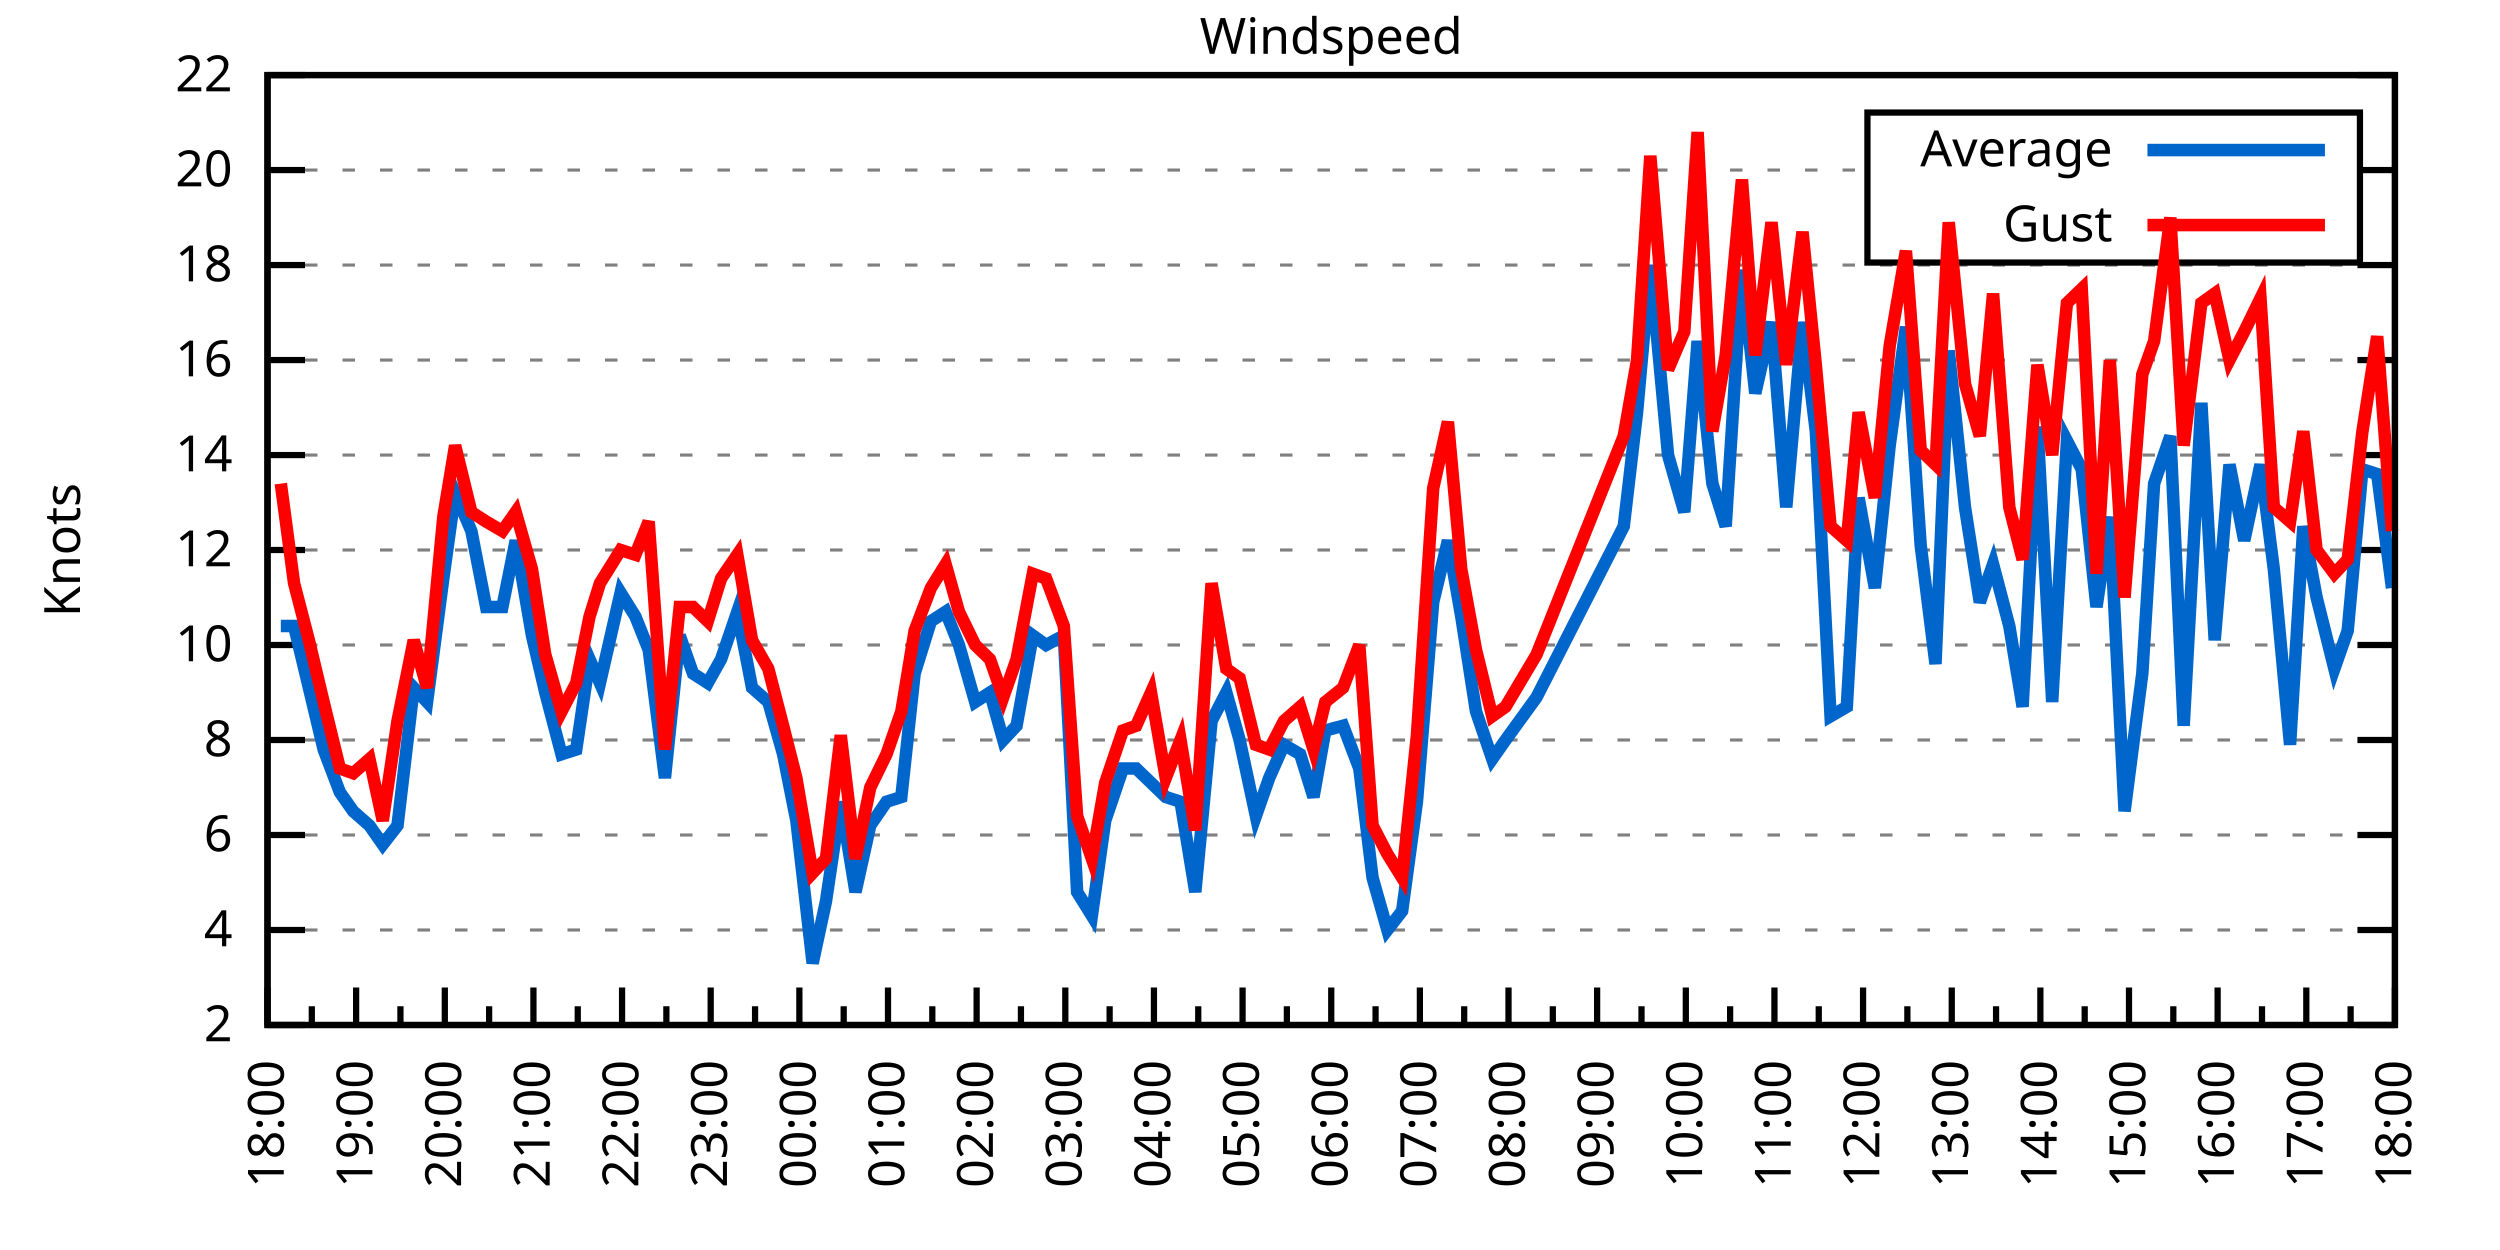
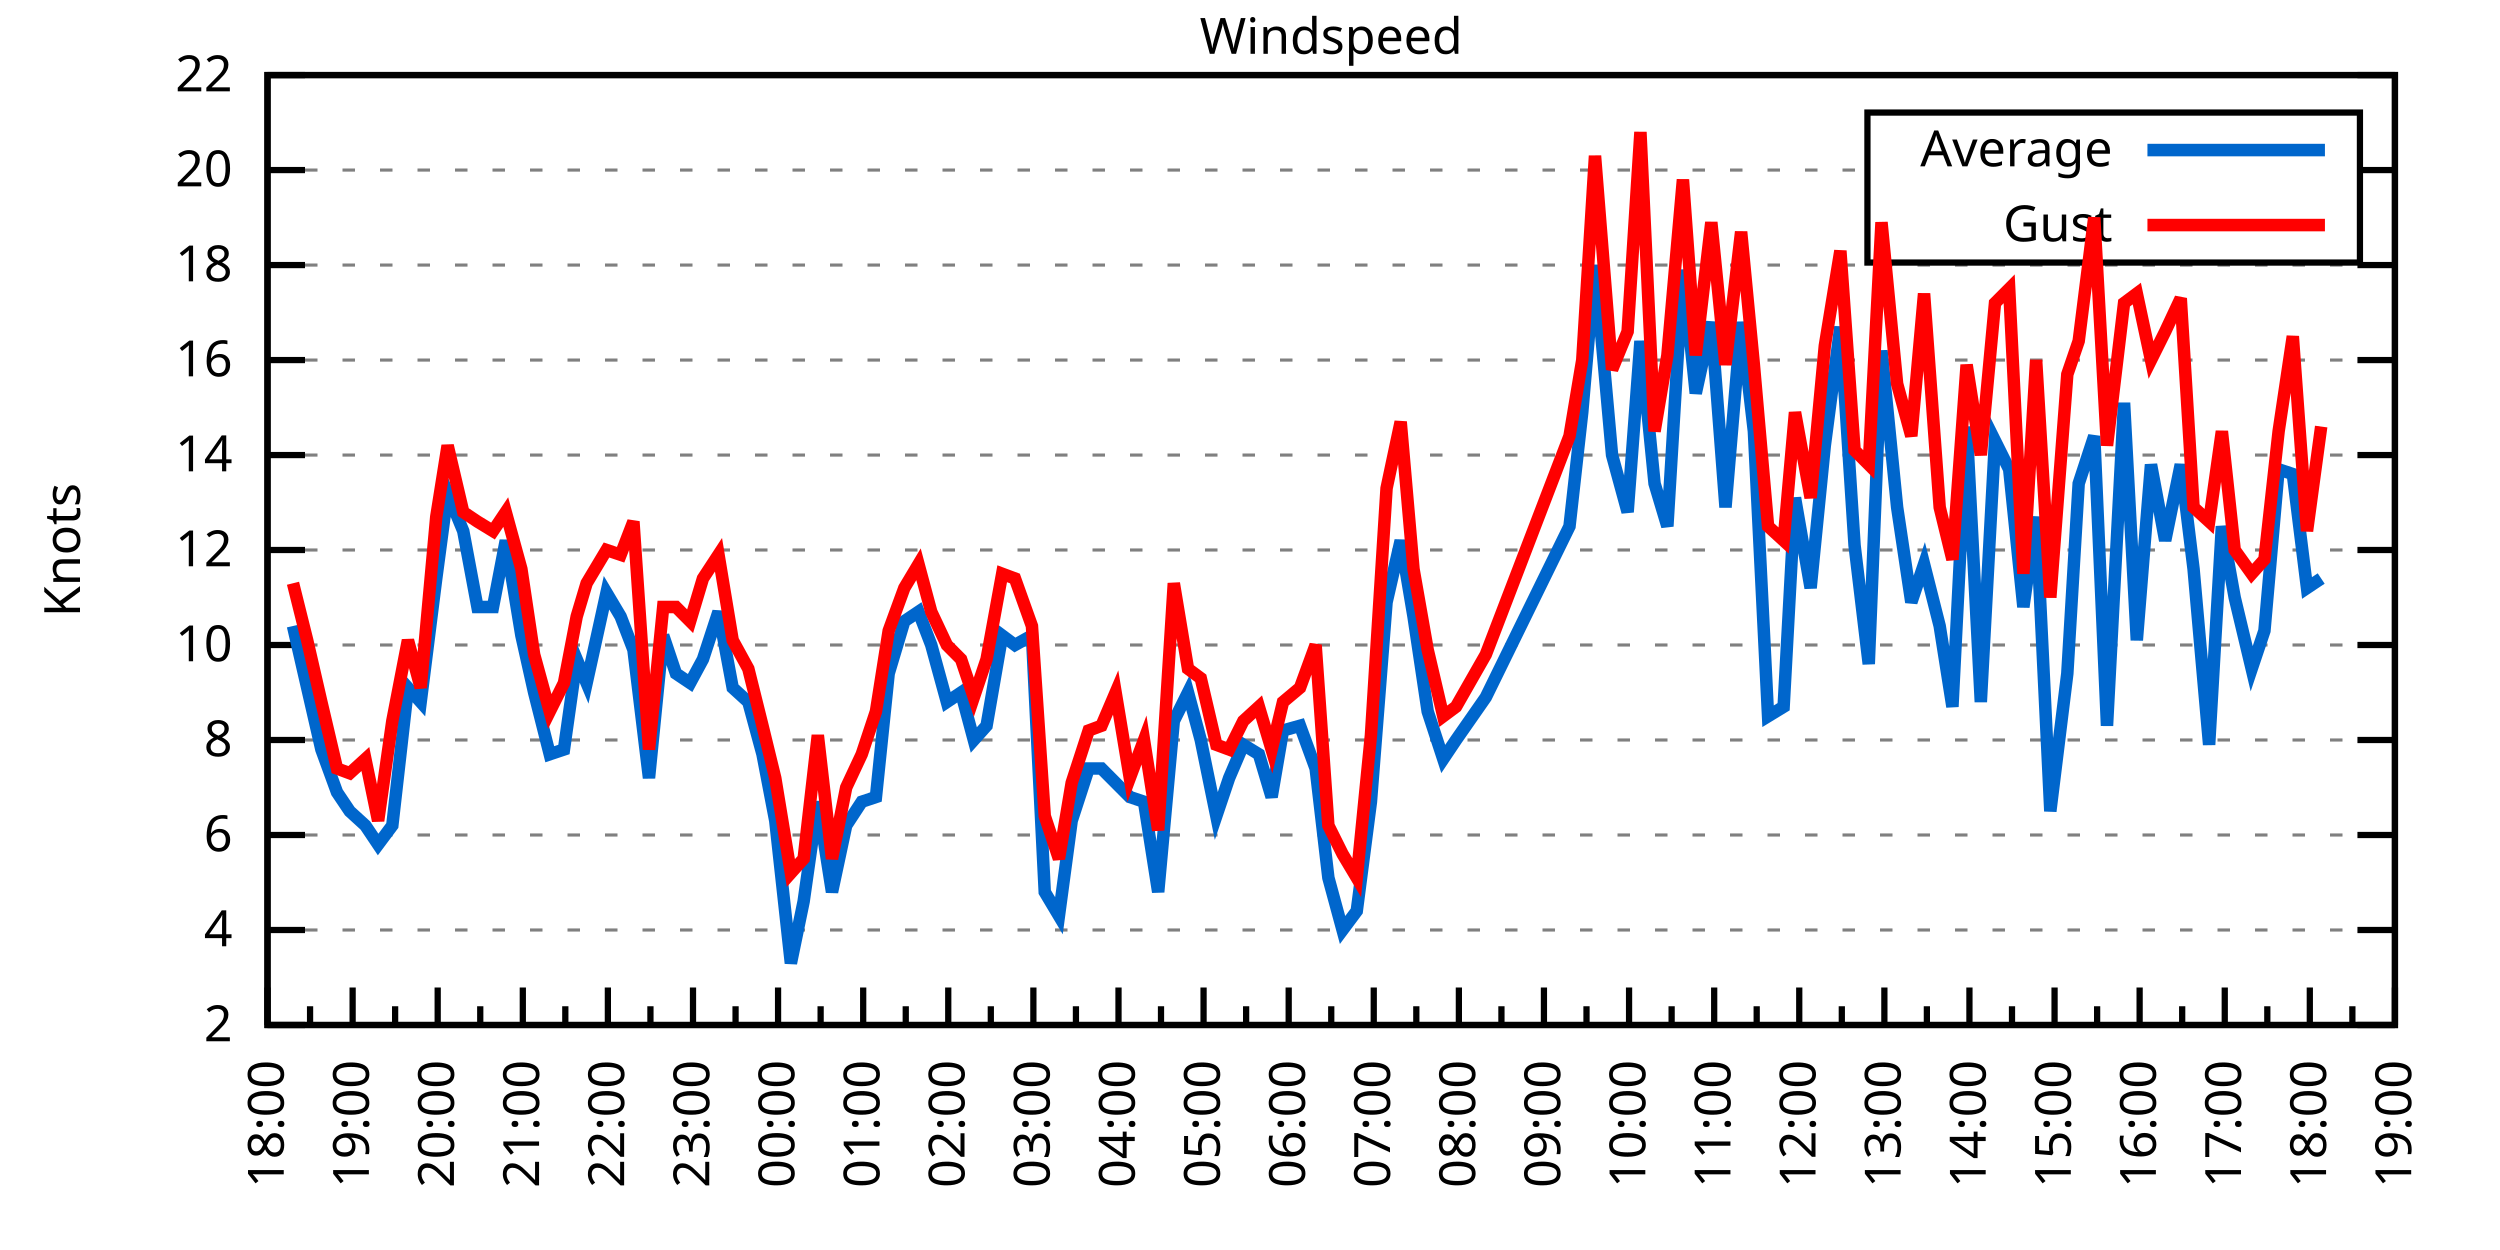
<svg xmlns="http://www.w3.org/2000/svg" xmlns:xlink="http://www.w3.org/1999/xlink" width="400" height="200" viewBox="0 0 400 200">
  <g id="gnuplot_canvas">
    <rect x="0" y="0" width="400" height="200" fill="none" />
    <defs>
      <circle id="gpDot" r="0.5" stroke-width="0.5" stroke="currentColor" />
      <path id="gpPt0" stroke-width="0.333" stroke="currentColor" d="M-1,0 h2 M0,-1 v2" />
      <path id="gpPt1" stroke-width="0.333" stroke="currentColor" d="M-1,-1 L1,1 M1,-1 L-1,1" />
      <path id="gpPt2" stroke-width="0.333" stroke="currentColor" d="M-1,0 L1,0 M0,-1 L0,1 M-1,-1 L1,1 M-1,1 L1,-1" />
      <rect id="gpPt3" stroke-width="0.333" stroke="currentColor" x="-1" y="-1" width="2" height="2" />
      <rect id="gpPt4" stroke-width="0.333" stroke="currentColor" fill="currentColor" x="-1" y="-1" width="2" height="2" />
      <circle id="gpPt5" stroke-width="0.333" stroke="currentColor" cx="0" cy="0" r="1" />
      <use xlink:href="#gpPt5" id="gpPt6" fill="currentColor" stroke="none" />
      <path id="gpPt7" stroke-width="0.333" stroke="currentColor" d="M0,-1.33 L-1.33,0.67 L1.33,0.67 z" />
      <use xlink:href="#gpPt7" id="gpPt8" fill="currentColor" stroke="none" />
      <use xlink:href="#gpPt7" id="gpPt9" stroke="currentColor" transform="rotate(180)" />
      <use xlink:href="#gpPt9" id="gpPt10" fill="currentColor" stroke="none" />
      <use xlink:href="#gpPt3" id="gpPt11" stroke="currentColor" transform="rotate(45)" />
      <use xlink:href="#gpPt11" id="gpPt12" fill="currentColor" stroke="none" />
      <path id="gpPt13" stroke-width="0.333" stroke="currentColor" d="M0,1.330 L1.265,0.411 L0.782,-1.067 L-0.782,-1.076 L-1.265,0.411 z" />
      <use xlink:href="#gpPt13" id="gpPt14" fill="currentColor" stroke="none" />
      <filter id="textbox" filterUnits="objectBoundingBox" x="0" y="0" height="1" width="1">
        <feFlood flood-color="white" flood-opacity="1" result="bgnd" />
        <feComposite in="SourceGraphic" in2="bgnd" operator="atop" />
      </filter>
      <filter id="greybox" filterUnits="objectBoundingBox" x="0" y="0" height="1" width="1">
        <feFlood flood-color="lightgrey" flood-opacity="1" result="grey" />
        <feComposite in="SourceGraphic" in2="grey" operator="atop" />
      </filter>
    </defs>
    <g fill="none" color="white" stroke="currentColor" stroke-width="1.00" stroke-linecap="butt" stroke-linejoin="miter">
</g>
    <g fill="none" color="black" stroke="currentColor" stroke-width="1.00" stroke-linecap="butt" stroke-linejoin="miter">
      <g stroke="none" shape-rendering="crispEdges">
        <polygon fill="rgb(255, 255, 255)" points="42.80,164.00 383.18,164.00 383.18,12.02 42.80,12.02 " />
      </g>
    </g>
    <g fill="none" color="black" stroke="currentColor" stroke-width="1.00" stroke-linecap="butt" stroke-linejoin="miter">
</g>
    <g fill="none" color="black" stroke="black" stroke-width="0.50" stroke-linecap="butt" stroke-linejoin="miter">
</g>
    <g fill="none" color="gray" stroke="currentColor" stroke-width="0.50" stroke-linecap="butt" stroke-linejoin="miter">
      <path stroke="gray" stroke-dasharray="2,4" class="gridline" d="M42.80,164.00 L383.19,164.00  " />
    </g>
    <g fill="none" color="gray" stroke="gray" stroke-width="1.00" stroke-linecap="butt" stroke-linejoin="miter">
</g>
    <g fill="none" color="black" stroke="currentColor" stroke-width="1.00" stroke-linecap="butt" stroke-linejoin="miter">
      <path stroke="black" d="M42.80,164.00 L48.80,164.00 M383.19,164.00 L377.19,164.00  " />
      <g transform="translate(37.20,166.60)" stroke="none" fill="black" font-family="Sans" font-size="8.00" text-anchor="end">
        <text>
          <tspan font-family="Sans"> 2</tspan>
        </text>
      </g>
    </g>
    <g fill="none" color="black" stroke="currentColor" stroke-width="1.00" stroke-linecap="butt" stroke-linejoin="miter">
</g>
    <g fill="none" color="black" stroke="black" stroke-width="0.50" stroke-linecap="butt" stroke-linejoin="miter">
</g>
    <g fill="none" color="gray" stroke="currentColor" stroke-width="0.50" stroke-linecap="butt" stroke-linejoin="miter">
      <path stroke="gray" stroke-dasharray="2,4" class="gridline" d="M42.80,148.80 L383.19,148.80  " />
    </g>
    <g fill="none" color="gray" stroke="gray" stroke-width="1.00" stroke-linecap="butt" stroke-linejoin="miter">
</g>
    <g fill="none" color="black" stroke="currentColor" stroke-width="1.00" stroke-linecap="butt" stroke-linejoin="miter">
      <path stroke="black" d="M42.80,148.80 L48.80,148.80 M383.19,148.80 L377.19,148.80  " />
      <g transform="translate(37.20,151.40)" stroke="none" fill="black" font-family="Sans" font-size="8.00" text-anchor="end">
        <text>
          <tspan font-family="Sans"> 4</tspan>
        </text>
      </g>
    </g>
    <g fill="none" color="black" stroke="currentColor" stroke-width="1.00" stroke-linecap="butt" stroke-linejoin="miter">
</g>
    <g fill="none" color="black" stroke="black" stroke-width="0.50" stroke-linecap="butt" stroke-linejoin="miter">
</g>
    <g fill="none" color="gray" stroke="currentColor" stroke-width="0.50" stroke-linecap="butt" stroke-linejoin="miter">
      <path stroke="gray" stroke-dasharray="2,4" class="gridline" d="M42.80,133.60 L383.19,133.60  " />
    </g>
    <g fill="none" color="gray" stroke="gray" stroke-width="1.00" stroke-linecap="butt" stroke-linejoin="miter">
</g>
    <g fill="none" color="black" stroke="currentColor" stroke-width="1.00" stroke-linecap="butt" stroke-linejoin="miter">
      <path stroke="black" d="M42.80,133.60 L48.80,133.60 M383.19,133.60 L377.19,133.60  " />
      <g transform="translate(37.20,136.20)" stroke="none" fill="black" font-family="Sans" font-size="8.00" text-anchor="end">
        <text>
          <tspan font-family="Sans"> 6</tspan>
        </text>
      </g>
    </g>
    <g fill="none" color="black" stroke="currentColor" stroke-width="1.00" stroke-linecap="butt" stroke-linejoin="miter">
</g>
    <g fill="none" color="black" stroke="black" stroke-width="0.50" stroke-linecap="butt" stroke-linejoin="miter">
</g>
    <g fill="none" color="gray" stroke="currentColor" stroke-width="0.50" stroke-linecap="butt" stroke-linejoin="miter">
      <path stroke="gray" stroke-dasharray="2,4" class="gridline" d="M42.80,118.40 L383.19,118.40  " />
    </g>
    <g fill="none" color="gray" stroke="gray" stroke-width="1.00" stroke-linecap="butt" stroke-linejoin="miter">
</g>
    <g fill="none" color="black" stroke="currentColor" stroke-width="1.00" stroke-linecap="butt" stroke-linejoin="miter">
      <path stroke="black" d="M42.80,118.40 L48.80,118.40 M383.19,118.40 L377.19,118.40  " />
      <g transform="translate(37.20,121.00)" stroke="none" fill="black" font-family="Sans" font-size="8.00" text-anchor="end">
        <text>
          <tspan font-family="Sans"> 8</tspan>
        </text>
      </g>
    </g>
    <g fill="none" color="black" stroke="currentColor" stroke-width="1.00" stroke-linecap="butt" stroke-linejoin="miter">
</g>
    <g fill="none" color="black" stroke="black" stroke-width="0.50" stroke-linecap="butt" stroke-linejoin="miter">
</g>
    <g fill="none" color="gray" stroke="currentColor" stroke-width="0.50" stroke-linecap="butt" stroke-linejoin="miter">
      <path stroke="gray" stroke-dasharray="2,4" class="gridline" d="M42.80,103.20 L383.19,103.20  " />
    </g>
    <g fill="none" color="gray" stroke="gray" stroke-width="1.00" stroke-linecap="butt" stroke-linejoin="miter">
</g>
    <g fill="none" color="black" stroke="currentColor" stroke-width="1.00" stroke-linecap="butt" stroke-linejoin="miter">
      <path stroke="black" d="M42.80,103.20 L48.80,103.20 M383.19,103.20 L377.19,103.20  " />
      <g transform="translate(37.20,105.80)" stroke="none" fill="black" font-family="Sans" font-size="8.00" text-anchor="end">
        <text>
          <tspan font-family="Sans"> 10</tspan>
        </text>
      </g>
    </g>
    <g fill="none" color="black" stroke="currentColor" stroke-width="1.00" stroke-linecap="butt" stroke-linejoin="miter">
</g>
    <g fill="none" color="black" stroke="black" stroke-width="0.50" stroke-linecap="butt" stroke-linejoin="miter">
</g>
    <g fill="none" color="gray" stroke="currentColor" stroke-width="0.50" stroke-linecap="butt" stroke-linejoin="miter">
      <path stroke="gray" stroke-dasharray="2,4" class="gridline" d="M42.80,88.00 L383.19,88.00  " />
    </g>
    <g fill="none" color="gray" stroke="gray" stroke-width="1.00" stroke-linecap="butt" stroke-linejoin="miter">
</g>
    <g fill="none" color="black" stroke="currentColor" stroke-width="1.00" stroke-linecap="butt" stroke-linejoin="miter">
      <path stroke="black" d="M42.80,88.00 L48.80,88.00 M383.19,88.00 L377.19,88.00  " />
      <g transform="translate(37.20,90.60)" stroke="none" fill="black" font-family="Sans" font-size="8.00" text-anchor="end">
        <text>
          <tspan font-family="Sans"> 12</tspan>
        </text>
      </g>
    </g>
    <g fill="none" color="black" stroke="currentColor" stroke-width="1.00" stroke-linecap="butt" stroke-linejoin="miter">
</g>
    <g fill="none" color="black" stroke="black" stroke-width="0.50" stroke-linecap="butt" stroke-linejoin="miter">
</g>
    <g fill="none" color="gray" stroke="currentColor" stroke-width="0.50" stroke-linecap="butt" stroke-linejoin="miter">
      <path stroke="gray" stroke-dasharray="2,4" class="gridline" d="M42.80,72.81 L383.19,72.81  " />
    </g>
    <g fill="none" color="gray" stroke="gray" stroke-width="1.00" stroke-linecap="butt" stroke-linejoin="miter">
</g>
    <g fill="none" color="black" stroke="currentColor" stroke-width="1.00" stroke-linecap="butt" stroke-linejoin="miter">
      <path stroke="black" d="M42.80,72.81 L48.80,72.81 M383.19,72.81 L377.19,72.81  " />
      <g transform="translate(37.20,75.41)" stroke="none" fill="black" font-family="Sans" font-size="8.00" text-anchor="end">
        <text>
          <tspan font-family="Sans"> 14</tspan>
        </text>
      </g>
    </g>
    <g fill="none" color="black" stroke="currentColor" stroke-width="1.00" stroke-linecap="butt" stroke-linejoin="miter">
</g>
    <g fill="none" color="black" stroke="black" stroke-width="0.50" stroke-linecap="butt" stroke-linejoin="miter">
</g>
    <g fill="none" color="gray" stroke="currentColor" stroke-width="0.50" stroke-linecap="butt" stroke-linejoin="miter">
      <path stroke="gray" stroke-dasharray="2,4" class="gridline" d="M42.80,57.61 L383.19,57.61  " />
    </g>
    <g fill="none" color="gray" stroke="gray" stroke-width="1.00" stroke-linecap="butt" stroke-linejoin="miter">
</g>
    <g fill="none" color="black" stroke="currentColor" stroke-width="1.00" stroke-linecap="butt" stroke-linejoin="miter">
      <path stroke="black" d="M42.80,57.61 L48.80,57.61 M383.19,57.61 L377.19,57.61  " />
      <g transform="translate(37.20,60.21)" stroke="none" fill="black" font-family="Sans" font-size="8.00" text-anchor="end">
        <text>
          <tspan font-family="Sans"> 16</tspan>
        </text>
      </g>
    </g>
    <g fill="none" color="black" stroke="currentColor" stroke-width="1.00" stroke-linecap="butt" stroke-linejoin="miter">
</g>
    <g fill="none" color="black" stroke="black" stroke-width="0.50" stroke-linecap="butt" stroke-linejoin="miter">
</g>
    <g fill="none" color="gray" stroke="currentColor" stroke-width="0.50" stroke-linecap="butt" stroke-linejoin="miter">
      <path stroke="gray" stroke-dasharray="2,4" class="gridline" d="M42.80,42.41 L383.19,42.41  " />
    </g>
    <g fill="none" color="gray" stroke="gray" stroke-width="1.00" stroke-linecap="butt" stroke-linejoin="miter">
</g>
    <g fill="none" color="black" stroke="currentColor" stroke-width="1.00" stroke-linecap="butt" stroke-linejoin="miter">
      <path stroke="black" d="M42.80,42.41 L48.80,42.41 M383.19,42.41 L377.19,42.41  " />
      <g transform="translate(37.20,45.01)" stroke="none" fill="black" font-family="Sans" font-size="8.00" text-anchor="end">
        <text>
          <tspan font-family="Sans"> 18</tspan>
        </text>
      </g>
    </g>
    <g fill="none" color="black" stroke="currentColor" stroke-width="1.00" stroke-linecap="butt" stroke-linejoin="miter">
</g>
    <g fill="none" color="black" stroke="black" stroke-width="0.50" stroke-linecap="butt" stroke-linejoin="miter">
</g>
    <g fill="none" color="gray" stroke="currentColor" stroke-width="0.50" stroke-linecap="butt" stroke-linejoin="miter">
      <path stroke="gray" stroke-dasharray="2,4" class="gridline" d="M42.80,27.21 L298.79,27.21 M377.59,27.21 L383.19,27.21  " />
    </g>
    <g fill="none" color="gray" stroke="gray" stroke-width="1.00" stroke-linecap="butt" stroke-linejoin="miter">
</g>
    <g fill="none" color="black" stroke="currentColor" stroke-width="1.00" stroke-linecap="butt" stroke-linejoin="miter">
      <path stroke="black" d="M42.80,27.21 L48.80,27.21 M383.19,27.21 L377.19,27.21  " />
      <g transform="translate(37.20,29.81)" stroke="none" fill="black" font-family="Sans" font-size="8.00" text-anchor="end">
        <text>
          <tspan font-family="Sans"> 20</tspan>
        </text>
      </g>
    </g>
    <g fill="none" color="black" stroke="currentColor" stroke-width="1.00" stroke-linecap="butt" stroke-linejoin="miter">
</g>
    <g fill="none" color="black" stroke="black" stroke-width="0.50" stroke-linecap="butt" stroke-linejoin="miter">
</g>
    <g fill="none" color="gray" stroke="currentColor" stroke-width="0.50" stroke-linecap="butt" stroke-linejoin="miter">
      <path stroke="gray" stroke-dasharray="2,4" class="gridline" d="M42.80,12.01 L383.19,12.01  " />
    </g>
    <g fill="none" color="gray" stroke="gray" stroke-width="1.00" stroke-linecap="butt" stroke-linejoin="miter">
</g>
    <g fill="none" color="black" stroke="currentColor" stroke-width="1.00" stroke-linecap="butt" stroke-linejoin="miter">
      <path stroke="black" d="M42.80,12.01 L48.80,12.01 M383.19,12.01 L377.19,12.01  " />
      <g transform="translate(37.20,14.61)" stroke="none" fill="black" font-family="Sans" font-size="8.00" text-anchor="end">
        <text>
          <tspan font-family="Sans"> 22</tspan>
        </text>
      </g>
    </g>
    <g fill="none" color="black" stroke="currentColor" stroke-width="1.00" stroke-linecap="butt" stroke-linejoin="miter">
      <path stroke="black" d="M42.80,164.00 L42.80,158.00  " />
      <g transform="translate(45.40,169.60) rotate(270)" stroke="none" fill="black" font-family="Sans" font-size="8.00" text-anchor="end">
        <text>
          <tspan font-family="Sans">18:00</tspan>
        </text>
      </g>
    </g>
    <g fill="none" color="black" stroke="currentColor" stroke-width="1.00" stroke-linecap="butt" stroke-linejoin="miter">
-       <path stroke="black" d="M49.89,164.00 L49.89,161.00 M56.98,164.00 L56.98,158.00  " />
-       <g transform="translate(59.58,169.60) rotate(270)" stroke="none" fill="black" font-family="Sans" font-size="8.00" text-anchor="end">
+       <path stroke="black" d="M49.61,164.00 L49.61,161.00 M56.42,164.00 L56.42,158.00  " />
+       <g transform="translate(59.02,169.60) rotate(270)" stroke="none" fill="black" font-family="Sans" font-size="8.00" text-anchor="end">
        <text>
          <tspan font-family="Sans">19:00</tspan>
        </text>
      </g>
    </g>
    <g fill="none" color="black" stroke="currentColor" stroke-width="1.00" stroke-linecap="butt" stroke-linejoin="miter">
-       <path stroke="black" d="M64.07,164.00 L64.07,161.00 M71.17,164.00 L71.17,158.00  " />
-       <g transform="translate(73.77,169.60) rotate(270)" stroke="none" fill="black" font-family="Sans" font-size="8.00" text-anchor="end">
+       <path stroke="black" d="M63.22,164.00 L63.22,161.00 M70.03,164.00 L70.03,158.00  " />
+       <g transform="translate(72.63,169.60) rotate(270)" stroke="none" fill="black" font-family="Sans" font-size="8.00" text-anchor="end">
        <text>
          <tspan font-family="Sans">20:00</tspan>
        </text>
      </g>
    </g>
    <g fill="none" color="black" stroke="currentColor" stroke-width="1.00" stroke-linecap="butt" stroke-linejoin="miter">
-       <path stroke="black" d="M78.26,164.00 L78.26,161.00 M85.35,164.00 L85.35,158.00  " />
-       <g transform="translate(87.95,169.60) rotate(270)" stroke="none" fill="black" font-family="Sans" font-size="8.00" text-anchor="end">
+       <path stroke="black" d="M76.84,164.00 L76.84,161.00 M83.65,164.00 L83.65,158.00  " />
+       <g transform="translate(86.25,169.60) rotate(270)" stroke="none" fill="black" font-family="Sans" font-size="8.00" text-anchor="end">
        <text>
          <tspan font-family="Sans">21:00</tspan>
        </text>
      </g>
    </g>
    <g fill="none" color="black" stroke="currentColor" stroke-width="1.00" stroke-linecap="butt" stroke-linejoin="miter">
-       <path stroke="black" d="M92.44,164.00 L92.44,161.00 M99.53,164.00 L99.53,158.00  " />
-       <g transform="translate(102.13,169.60) rotate(270)" stroke="none" fill="black" font-family="Sans" font-size="8.00" text-anchor="end">
+       <path stroke="black" d="M90.45,164.00 L90.45,161.00 M97.26,164.00 L97.26,158.00  " />
+       <g transform="translate(99.86,169.60) rotate(270)" stroke="none" fill="black" font-family="Sans" font-size="8.00" text-anchor="end">
        <text>
          <tspan font-family="Sans">22:00</tspan>
        </text>
      </g>
    </g>
    <g fill="none" color="black" stroke="currentColor" stroke-width="1.00" stroke-linecap="butt" stroke-linejoin="miter">
-       <path stroke="black" d="M106.62,164.00 L106.62,161.00 M113.71,164.00 L113.71,158.00  " />
-       <g transform="translate(116.31,169.60) rotate(270)" stroke="none" fill="black" font-family="Sans" font-size="8.00" text-anchor="end">
+       <path stroke="black" d="M104.07,164.00 L104.07,161.00 M110.88,164.00 L110.88,158.00  " />
+       <g transform="translate(113.48,169.60) rotate(270)" stroke="none" fill="black" font-family="Sans" font-size="8.00" text-anchor="end">
        <text>
          <tspan font-family="Sans">23:00</tspan>
        </text>
      </g>
    </g>
    <g fill="none" color="black" stroke="currentColor" stroke-width="1.00" stroke-linecap="butt" stroke-linejoin="miter">
-       <path stroke="black" d="M120.81,164.00 L120.81,161.00 M127.90,164.00 L127.90,158.00  " />
-       <g transform="translate(130.50,169.60) rotate(270)" stroke="none" fill="black" font-family="Sans" font-size="8.00" text-anchor="end">
+       <path stroke="black" d="M117.69,164.00 L117.69,161.00 M124.49,164.00 L124.49,158.00  " />
+       <g transform="translate(127.09,169.60) rotate(270)" stroke="none" fill="black" font-family="Sans" font-size="8.00" text-anchor="end">
        <text>
          <tspan font-family="Sans">00:00</tspan>
        </text>
      </g>
    </g>
    <g fill="none" color="black" stroke="currentColor" stroke-width="1.00" stroke-linecap="butt" stroke-linejoin="miter">
-       <path stroke="black" d="M134.99,164.00 L134.99,161.00 M142.08,164.00 L142.08,158.00  " />
-       <g transform="translate(144.68,169.60) rotate(270)" stroke="none" fill="black" font-family="Sans" font-size="8.00" text-anchor="end">
+       <path stroke="black" d="M131.30,164.00 L131.30,161.00 M138.11,164.00 L138.11,158.00  " />
+       <g transform="translate(140.71,169.60) rotate(270)" stroke="none" fill="black" font-family="Sans" font-size="8.00" text-anchor="end">
        <text>
          <tspan font-family="Sans">01:00</tspan>
        </text>
      </g>
    </g>
    <g fill="none" color="black" stroke="currentColor" stroke-width="1.00" stroke-linecap="butt" stroke-linejoin="miter">
-       <path stroke="black" d="M149.17,164.00 L149.17,161.00 M156.26,164.00 L156.26,158.00  " />
-       <g transform="translate(158.86,169.60) rotate(270)" stroke="none" fill="black" font-family="Sans" font-size="8.00" text-anchor="end">
+       <path stroke="black" d="M144.92,164.00 L144.92,161.00 M151.72,164.00 L151.72,158.00  " />
+       <g transform="translate(154.32,169.60) rotate(270)" stroke="none" fill="black" font-family="Sans" font-size="8.00" text-anchor="end">
        <text>
          <tspan font-family="Sans">02:00</tspan>
        </text>
      </g>
    </g>
    <g fill="none" color="black" stroke="currentColor" stroke-width="1.00" stroke-linecap="butt" stroke-linejoin="miter">
-       <path stroke="black" d="M163.35,164.00 L163.35,161.00 M170.45,164.00 L170.45,158.00  " />
-       <g transform="translate(173.05,169.60) rotate(270)" stroke="none" fill="black" font-family="Sans" font-size="8.00" text-anchor="end">
+       <path stroke="black" d="M158.53,164.00 L158.53,161.00 M165.34,164.00 L165.34,158.00  " />
+       <g transform="translate(167.94,169.60) rotate(270)" stroke="none" fill="black" font-family="Sans" font-size="8.00" text-anchor="end">
        <text>
          <tspan font-family="Sans">03:00</tspan>
        </text>
      </g>
    </g>
    <g fill="none" color="black" stroke="currentColor" stroke-width="1.00" stroke-linecap="butt" stroke-linejoin="miter">
-       <path stroke="black" d="M177.54,164.00 L177.54,161.00 M184.63,164.00 L184.63,158.00  " />
-       <g transform="translate(187.23,169.60) rotate(270)" stroke="none" fill="black" font-family="Sans" font-size="8.00" text-anchor="end">
+       <path stroke="black" d="M172.15,164.00 L172.15,161.00 M178.96,164.00 L178.96,158.00  " />
+       <g transform="translate(181.56,169.60) rotate(270)" stroke="none" fill="black" font-family="Sans" font-size="8.00" text-anchor="end">
        <text>
          <tspan font-family="Sans">04:00</tspan>
        </text>
      </g>
    </g>
    <g fill="none" color="black" stroke="currentColor" stroke-width="1.00" stroke-linecap="butt" stroke-linejoin="miter">
-       <path stroke="black" d="M191.72,164.00 L191.72,161.00 M198.81,164.00 L198.81,158.00  " />
-       <g transform="translate(201.41,169.60) rotate(270)" stroke="none" fill="black" font-family="Sans" font-size="8.00" text-anchor="end">
+       <path stroke="black" d="M185.76,164.00 L185.76,161.00 M192.57,164.00 L192.57,158.00  " />
+       <g transform="translate(195.17,169.60) rotate(270)" stroke="none" fill="black" font-family="Sans" font-size="8.00" text-anchor="end">
        <text>
          <tspan font-family="Sans">05:00</tspan>
        </text>
      </g>
    </g>
    <g fill="none" color="black" stroke="currentColor" stroke-width="1.00" stroke-linecap="butt" stroke-linejoin="miter">
-       <path stroke="black" d="M205.90,164.00 L205.90,161.00 M213.00,164.00 L213.00,158.00  " />
-       <g transform="translate(215.60,169.60) rotate(270)" stroke="none" fill="black" font-family="Sans" font-size="8.00" text-anchor="end">
+       <path stroke="black" d="M199.38,164.00 L199.38,161.00 M206.19,164.00 L206.19,158.00  " />
+       <g transform="translate(208.79,169.60) rotate(270)" stroke="none" fill="black" font-family="Sans" font-size="8.00" text-anchor="end">
        <text>
          <tspan font-family="Sans">06:00</tspan>
        </text>
      </g>
    </g>
    <g fill="none" color="black" stroke="currentColor" stroke-width="1.00" stroke-linecap="butt" stroke-linejoin="miter">
-       <path stroke="black" d="M220.09,164.00 L220.09,161.00 M227.18,164.00 L227.18,158.00  " />
-       <g transform="translate(229.78,169.60) rotate(270)" stroke="none" fill="black" font-family="Sans" font-size="8.00" text-anchor="end">
+       <path stroke="black" d="M213.00,164.00 L213.00,161.00 M219.80,164.00 L219.80,158.00  " />
+       <g transform="translate(222.40,169.60) rotate(270)" stroke="none" fill="black" font-family="Sans" font-size="8.00" text-anchor="end">
        <text>
          <tspan font-family="Sans">07:00</tspan>
        </text>
      </g>
    </g>
    <g fill="none" color="black" stroke="currentColor" stroke-width="1.00" stroke-linecap="butt" stroke-linejoin="miter">
-       <path stroke="black" d="M234.27,164.00 L234.27,161.00 M241.36,164.00 L241.36,158.00  " />
-       <g transform="translate(243.96,169.60) rotate(270)" stroke="none" fill="black" font-family="Sans" font-size="8.00" text-anchor="end">
+       <path stroke="black" d="M226.61,164.00 L226.61,161.00 M233.42,164.00 L233.42,158.00  " />
+       <g transform="translate(236.02,169.60) rotate(270)" stroke="none" fill="black" font-family="Sans" font-size="8.00" text-anchor="end">
        <text>
          <tspan font-family="Sans">08:00</tspan>
        </text>
      </g>
    </g>
    <g fill="none" color="black" stroke="currentColor" stroke-width="1.00" stroke-linecap="butt" stroke-linejoin="miter">
-       <path stroke="black" d="M248.45,164.00 L248.45,161.00 M255.54,164.00 L255.54,158.00  " />
-       <g transform="translate(258.14,169.60) rotate(270)" stroke="none" fill="black" font-family="Sans" font-size="8.00" text-anchor="end">
+       <path stroke="black" d="M240.23,164.00 L240.23,161.00 M247.03,164.00 L247.03,158.00  " />
+       <g transform="translate(249.63,169.60) rotate(270)" stroke="none" fill="black" font-family="Sans" font-size="8.00" text-anchor="end">
        <text>
          <tspan font-family="Sans">09:00</tspan>
        </text>
      </g>
    </g>
    <g fill="none" color="black" stroke="currentColor" stroke-width="1.00" stroke-linecap="butt" stroke-linejoin="miter">
-       <path stroke="black" d="M262.64,164.00 L262.64,161.00 M269.73,164.00 L269.73,158.00  " />
-       <g transform="translate(272.33,169.60) rotate(270)" stroke="none" fill="black" font-family="Sans" font-size="8.00" text-anchor="end">
+       <path stroke="black" d="M253.84,164.00 L253.84,161.00 M260.65,164.00 L260.65,158.00  " />
+       <g transform="translate(263.25,169.60) rotate(270)" stroke="none" fill="black" font-family="Sans" font-size="8.00" text-anchor="end">
        <text>
          <tspan font-family="Sans">10:00</tspan>
        </text>
      </g>
    </g>
    <g fill="none" color="black" stroke="currentColor" stroke-width="1.00" stroke-linecap="butt" stroke-linejoin="miter">
-       <path stroke="black" d="M276.82,164.00 L276.82,161.00 M283.91,164.00 L283.91,158.00  " />
-       <g transform="translate(286.51,169.60) rotate(270)" stroke="none" fill="black" font-family="Sans" font-size="8.00" text-anchor="end">
+       <path stroke="black" d="M267.46,164.00 L267.46,161.00 M274.27,164.00 L274.27,158.00  " />
+       <g transform="translate(276.87,169.60) rotate(270)" stroke="none" fill="black" font-family="Sans" font-size="8.00" text-anchor="end">
        <text>
          <tspan font-family="Sans">11:00</tspan>
        </text>
      </g>
    </g>
    <g fill="none" color="black" stroke="currentColor" stroke-width="1.00" stroke-linecap="butt" stroke-linejoin="miter">
-       <path stroke="black" d="M291.00,164.00 L291.00,161.00 M298.09,164.00 L298.09,158.00  " />
-       <g transform="translate(300.69,169.60) rotate(270)" stroke="none" fill="black" font-family="Sans" font-size="8.00" text-anchor="end">
+       <path stroke="black" d="M281.07,164.00 L281.07,161.00 M287.88,164.00 L287.88,158.00  " />
+       <g transform="translate(290.48,169.60) rotate(270)" stroke="none" fill="black" font-family="Sans" font-size="8.00" text-anchor="end">
        <text>
          <tspan font-family="Sans">12:00</tspan>
        </text>
      </g>
    </g>
    <g fill="none" color="black" stroke="currentColor" stroke-width="1.00" stroke-linecap="butt" stroke-linejoin="miter">
-       <path stroke="black" d="M305.18,164.00 L305.18,161.00 M312.28,164.00 L312.28,158.00  " />
-       <g transform="translate(314.88,169.60) rotate(270)" stroke="none" fill="black" font-family="Sans" font-size="8.00" text-anchor="end">
+       <path stroke="black" d="M294.69,164.00 L294.69,161.00 M301.50,164.00 L301.50,158.00  " />
+       <g transform="translate(304.10,169.60) rotate(270)" stroke="none" fill="black" font-family="Sans" font-size="8.00" text-anchor="end">
        <text>
          <tspan font-family="Sans">13:00</tspan>
        </text>
      </g>
    </g>
    <g fill="none" color="black" stroke="currentColor" stroke-width="1.00" stroke-linecap="butt" stroke-linejoin="miter">
-       <path stroke="black" d="M319.37,164.00 L319.37,161.00 M326.46,164.00 L326.46,158.00  " />
-       <g transform="translate(329.06,169.60) rotate(270)" stroke="none" fill="black" font-family="Sans" font-size="8.00" text-anchor="end">
+       <path stroke="black" d="M308.30,164.00 L308.30,161.00 M315.11,164.00 L315.11,158.00  " />
+       <g transform="translate(317.71,169.60) rotate(270)" stroke="none" fill="black" font-family="Sans" font-size="8.00" text-anchor="end">
        <text>
          <tspan font-family="Sans">14:00</tspan>
        </text>
      </g>
    </g>
    <g fill="none" color="black" stroke="currentColor" stroke-width="1.00" stroke-linecap="butt" stroke-linejoin="miter">
-       <path stroke="black" d="M333.55,164.00 L333.55,161.00 M340.64,164.00 L340.64,158.00  " />
-       <g transform="translate(343.24,169.60) rotate(270)" stroke="none" fill="black" font-family="Sans" font-size="8.00" text-anchor="end">
+       <path stroke="black" d="M321.92,164.00 L321.92,161.00 M328.73,164.00 L328.73,158.00  " />
+       <g transform="translate(331.33,169.60) rotate(270)" stroke="none" fill="black" font-family="Sans" font-size="8.00" text-anchor="end">
        <text>
          <tspan font-family="Sans">15:00</tspan>
        </text>
      </g>
    </g>
    <g fill="none" color="black" stroke="currentColor" stroke-width="1.00" stroke-linecap="butt" stroke-linejoin="miter">
-       <path stroke="black" d="M347.73,164.00 L347.73,161.00 M354.82,164.00 L354.82,158.00  " />
-       <g transform="translate(357.42,169.60) rotate(270)" stroke="none" fill="black" font-family="Sans" font-size="8.00" text-anchor="end">
+       <path stroke="black" d="M335.54,164.00 L335.54,161.00 M342.34,164.00 L342.34,158.00  " />
+       <g transform="translate(344.94,169.60) rotate(270)" stroke="none" fill="black" font-family="Sans" font-size="8.00" text-anchor="end">
        <text>
          <tspan font-family="Sans">16:00</tspan>
        </text>
      </g>
    </g>
    <g fill="none" color="black" stroke="currentColor" stroke-width="1.00" stroke-linecap="butt" stroke-linejoin="miter">
-       <path stroke="black" d="M361.92,164.00 L361.92,161.00 M369.01,164.00 L369.01,158.00  " />
-       <g transform="translate(371.61,169.60) rotate(270)" stroke="none" fill="black" font-family="Sans" font-size="8.00" text-anchor="end">
+       <path stroke="black" d="M349.15,164.00 L349.15,161.00 M355.96,164.00 L355.96,158.00  " />
+       <g transform="translate(358.56,169.60) rotate(270)" stroke="none" fill="black" font-family="Sans" font-size="8.00" text-anchor="end">
        <text>
          <tspan font-family="Sans">17:00</tspan>
        </text>
      </g>
    </g>
    <g fill="none" color="black" stroke="currentColor" stroke-width="1.00" stroke-linecap="butt" stroke-linejoin="miter">
-       <path stroke="black" d="M376.10,164.00 L376.10,161.00 M383.19,164.00 L383.19,158.00  " />
+       <path stroke="black" d="M362.77,164.00 L362.77,161.00 M369.57,164.00 L369.57,158.00  " />
+       <g transform="translate(372.17,169.60) rotate(270)" stroke="none" fill="black" font-family="Sans" font-size="8.00" text-anchor="end">
+         <text>
+           <tspan font-family="Sans">18:00</tspan>
+         </text>
+       </g>
+     </g>
+     <g fill="none" color="black" stroke="currentColor" stroke-width="1.00" stroke-linecap="butt" stroke-linejoin="miter">
+       <path stroke="black" d="M376.38,164.00 L376.38,161.00 M383.19,164.00 L383.19,158.00  " />
      <g transform="translate(385.79,169.60) rotate(270)" stroke="none" fill="black" font-family="Sans" font-size="8.00" text-anchor="end">
        <text>
-           <tspan font-family="Sans">18:00</tspan>
+           <tspan font-family="Sans">19:00</tspan>
        </text>
      </g>
    </g>
    <g fill="none" color="black" stroke="currentColor" stroke-width="1.00" stroke-linecap="butt" stroke-linejoin="miter">
</g>
    <g fill="none" color="black" stroke="currentColor" stroke-width="1.00" stroke-linecap="butt" stroke-linejoin="miter">
      <path stroke="black" d="M42.80,12.01 L42.80,164.00 L383.19,164.00 L383.19,12.01 L42.80,12.01 Z  " />
    </g>
    <g fill="none" color="black" stroke="currentColor" stroke-width="1.00" stroke-linecap="butt" stroke-linejoin="miter">
      <g transform="translate(12.80,88.01) rotate(270)" stroke="none" fill="black" font-family="Sans" font-size="8.00" text-anchor="middle">
        <text>
          <tspan font-family="Sans">Knots</tspan>
        </text>
      </g>
    </g>
    <g fill="none" color="black" stroke="currentColor" stroke-width="1.00" stroke-linecap="butt" stroke-linejoin="miter">
</g>
    <g fill="none" color="black" stroke="currentColor" stroke-width="1.00" stroke-linecap="butt" stroke-linejoin="miter">
      <path stroke="black" d="M298.79,42.01 L298.79,18.01 L377.59,18.01 L377.59,42.01 L298.79,42.01 Z  " />
    </g>
    <g id="Windspeed_plot_1">
      <g fill="none" color="white" stroke="black" stroke-width="2.00" stroke-linecap="butt" stroke-linejoin="miter">
</g>
      <g fill="none" color="black" stroke="currentColor" stroke-width="2.00" stroke-linecap="butt" stroke-linejoin="miter">
        <g transform="translate(337.99,26.61)" stroke="none" fill="black" font-family="Sans" font-size="8.00" text-anchor="end">
          <text>
            <tspan font-family="Sans">Average</tspan>
          </text>
        </g>
      </g>
      <g fill="none" color="black" stroke="currentColor" stroke-width="2.00" stroke-linecap="butt" stroke-linejoin="miter">
-         <path stroke="rgb(  0, 102, 204)" d="M343.59,24.01 L371.99,24.01 M44.93,100.16 L47.05,100.16 L49.42,110.04 L51.78,119.92 L54.38,126.76 L56.51,129.80   L59.11,132.08 L61.24,135.12 L63.60,132.08 L66.20,110.04 L68.33,112.32 L70.93,92.56 L72.82,78.89 L75.42,84.97   L77.78,97.12 L80.38,97.12 L82.51,86.49 L85.11,101.68 L87.24,110.80 L89.84,120.68 L92.20,119.92 L94.33,105.48   L95.99,109.28 L99.30,94.84 L101.66,98.64 L103.79,103.96 L106.39,124.48 L108.75,101.68 L110.88,107.76 L113.24,109.28   L115.37,105.48 L117.97,97.88 L120.33,110.04 L122.93,112.32 L125.30,120.68 L127.42,131.32 L130.02,154.12 L132.15,144.24   L134.52,128.28 L136.88,142.72 L139.24,132.08 L141.84,128.28 L144.21,127.52 L146.34,107.76 L148.94,99.40 L151.30,97.88   L153.43,103.20 L156.03,112.32 L158.39,110.80 L160.52,118.40 L162.65,116.12 L165.25,101.68 L167.37,103.20 L170.21,101.68   L172.34,142.72 L174.70,146.52 L176.83,131.32 L179.67,122.96 L181.79,122.96 L184.16,125.24 L186.52,127.52 L188.88,128.28   L191.25,142.72 L193.85,115.36 L196.21,110.80 L198.34,118.40 L200.94,130.56 L203.07,124.48 L205.43,119.16 L208.03,120.68   L210.16,127.52 L212.05,116.88 L214.89,116.12 L217.49,122.96 L219.61,140.44 L221.98,148.80 L224.34,145.76 L226.71,128.28   L229.31,96.36 L231.67,86.49 L233.80,98.64 L236.16,113.84 L238.76,121.44 L240.89,118.40 L245.85,111.56 L259.80,84.21   L261.93,65.97 L264.05,42.41 L266.89,72.81 L269.49,81.93 L271.62,54.57 L273.98,77.37 L276.11,84.21 L278.71,43.17   L280.84,62.93 L283.44,51.53 L285.80,81.17 L288.40,51.53 L290.53,69.01 L292.89,114.60 L295.49,113.08 L297.38,79.65   L299.98,94.08 L302.35,71.29 L304.95,52.29 L307.31,87.25 L309.68,106.24 L311.80,56.09 L314.40,81.17 L316.77,96.36   L318.89,90.28 L321.49,100.16 L323.62,113.08 L325.99,68.25 L328.35,112.32 L330.71,70.53 L333.08,75.09 L335.44,97.12   L337.57,82.69 L339.93,129.80 L342.77,107.76 L344.66,77.37 L347.26,69.77 L349.39,116.12 L352.22,64.45 L354.35,102.44   L356.72,74.33 L359.08,86.49 L361.68,74.33 L363.81,91.04 L366.41,119.16 L368.53,84.21 L370.66,95.60 L373.50,107.00   L375.63,100.92 L377.99,75.09 L380.35,75.85 L382.72,94.08  " />
+         <path stroke="rgb(  0, 102, 204)" d="M343.59,24.01 L371.99,24.01 M46.88,100.16 L49.15,110.04 L51.42,119.92 L53.92,126.76 L55.96,129.80 L58.46,132.08   L60.50,135.12 L62.77,132.08 L65.27,110.04 L67.31,112.32 L69.80,92.56 L71.62,78.89 L74.12,84.97 L76.39,97.12   L78.88,97.12 L80.92,86.49 L83.42,101.68 L85.46,110.80 L87.96,120.68 L90.23,119.92 L92.27,105.48 L93.86,109.28   L97.04,94.84 L99.30,98.64 L101.35,103.96 L103.84,124.48 L106.11,101.68 L108.15,107.76 L110.42,109.28 L112.47,105.48   L114.96,97.88 L117.23,110.04 L119.73,112.32 L122.00,120.68 L124.04,131.32 L126.54,154.12 L128.58,144.24 L130.85,128.28   L133.12,142.72 L135.39,132.08 L137.88,128.28 L140.15,127.52 L142.19,107.76 L144.69,99.40 L146.96,97.88 L149.00,103.20   L151.50,112.32 L153.77,110.80 L155.81,118.40 L157.85,116.12 L160.35,101.68 L162.39,103.20 L165.11,101.68 L167.16,142.72   L169.43,146.52 L171.47,131.32 L174.19,122.96 L176.23,122.96 L178.50,125.24 L180.77,127.52 L183.04,128.28 L185.31,142.72   L187.81,115.36 L190.08,110.80 L192.12,118.40 L194.61,130.56 L196.66,124.48 L198.93,119.16 L201.42,120.68 L203.46,127.52   L205.28,116.88 L208.00,116.12 L210.50,122.96 L212.54,140.44 L214.81,148.80 L217.08,145.76 L219.35,128.28 L221.85,96.36   L224.11,86.49 L226.16,98.64 L228.43,113.84 L230.92,121.44 L232.96,118.40 L237.73,111.56 L251.12,84.21 L253.16,65.97   L255.20,42.41 L257.93,72.81 L260.42,81.93 L262.47,54.57 L264.73,77.37 L266.78,84.21 L269.27,43.17 L271.32,62.93   L273.81,51.53 L276.08,81.17 L278.58,51.53 L280.62,69.01 L282.89,114.60 L285.38,113.08 L287.20,79.65 L289.70,94.08   L291.97,71.29 L294.46,52.29 L296.73,87.25 L299.00,106.24 L301.04,56.09 L303.54,81.17 L305.81,96.36 L307.85,90.28   L310.35,100.16 L312.39,113.08 L314.66,68.25 L316.93,112.32 L319.20,70.53 L321.47,75.09 L323.74,97.12 L325.78,82.69   L328.05,129.80 L330.77,107.76 L332.59,77.37 L335.08,69.77 L337.12,116.12 L339.85,64.45 L341.89,102.44 L344.16,74.33   L346.43,86.49 L348.92,74.33 L350.97,91.04 L353.46,119.16 L355.50,84.21 L357.55,95.60 L360.27,107.00 L362.31,100.92   L364.58,75.09 L366.85,75.85 L369.12,94.08 L371.39,92.56  " />
      </g>
    </g>
    <g id="Windspeed_plot_2">
      <g fill="none" color="black" stroke="currentColor" stroke-width="2.00" stroke-linecap="butt" stroke-linejoin="miter">
        <g transform="translate(337.99,38.61)" stroke="none" fill="black" font-family="Sans" font-size="8.00" text-anchor="end">
          <text>
            <tspan font-family="Sans">Gust</tspan>
          </text>
        </g>
      </g>
      <g fill="none" color="black" stroke="currentColor" stroke-width="2.00" stroke-linecap="butt" stroke-linejoin="miter">
-         <path stroke="rgb(255,   0,   0)" d="M343.59,36.01 L371.99,36.01 M44.93,77.37 L47.05,93.32 L49.42,102.44 L51.78,112.32 L54.38,122.96 L56.51,123.72   L59.11,121.44 L61.24,131.32 L63.60,115.36 L66.20,102.44 L68.33,110.04 L70.93,82.69 L72.82,71.29 L75.42,81.93   L77.78,83.45 L80.38,84.97 L82.51,81.93 L85.11,91.04 L87.24,104.72 L89.84,113.84 L92.20,109.28 L94.33,98.64   L95.99,93.32 L99.30,88.00 L101.66,88.76 L103.79,83.45 L106.39,119.92 L108.75,97.12 L110.88,97.12 L113.24,99.40   L115.37,92.56 L117.97,88.76 L120.33,102.44 L122.93,107.00 L125.30,116.12 L127.42,124.48 L130.02,139.68 L132.15,137.40   L134.52,117.64 L136.88,137.40 L139.24,126.00 L141.84,120.68 L144.21,113.84 L146.34,100.92 L148.94,94.08 L151.30,90.28   L153.43,97.88 L156.03,103.20 L158.39,105.48 L160.52,111.56 L162.65,105.48 L165.25,91.80 L167.37,92.56 L170.21,100.16   L172.34,130.56 L174.70,137.40 L176.83,125.24 L179.67,116.88 L181.79,116.12 L184.16,110.80 L186.52,124.48 L188.88,118.40   L191.25,132.84 L193.85,93.32 L196.21,107.00 L198.34,108.52 L200.94,119.16 L203.07,119.92 L205.43,115.36 L208.03,113.08   L210.16,119.92 L212.05,112.32 L214.89,110.04 L217.49,103.20 L219.61,132.08 L221.98,136.64 L224.34,140.44 L226.71,117.64   L229.31,78.13 L231.67,67.49 L233.80,91.04 L236.16,103.96 L238.76,114.60 L240.89,113.08 L245.85,104.72 L259.80,69.77   L261.93,57.61 L264.05,24.93 L266.89,59.13 L269.49,53.05 L271.62,21.13 L273.98,69.01 L276.11,56.85 L278.71,28.73   L280.84,56.85 L283.44,35.57 L285.80,58.37 L288.40,37.09 L290.53,58.37 L292.89,84.21 L295.49,86.49 L297.38,65.97   L299.98,79.65 L302.35,55.33 L304.95,40.13 L307.31,72.05 L309.68,74.33 L311.80,35.57 L314.40,61.41 L316.77,69.77   L318.89,46.97 L321.49,81.17 L323.62,89.52 L325.99,58.37 L328.35,72.81 L330.71,48.49 L333.08,46.21 L335.44,91.80   L337.57,57.61 L339.93,95.60 L342.77,59.89 L344.66,54.57 L347.26,34.81 L349.39,71.29 L352.22,48.49 L354.35,46.97   L356.72,57.61 L359.08,53.05 L361.68,47.73 L363.81,81.17 L366.41,83.45 L368.53,69.01 L370.66,88.00 L373.50,91.80   L375.63,89.52 L377.99,69.01 L380.35,53.81 L382.72,84.97  " />
+         <path stroke="rgb(255,   0,   0)" d="M343.59,36.01 L371.99,36.01 M46.88,93.32 L49.15,102.44 L51.42,112.32 L53.92,122.96 L55.96,123.72 L58.46,121.44   L60.50,131.32 L62.77,115.36 L65.27,102.44 L67.31,110.04 L69.80,82.69 L71.62,71.29 L74.12,81.93 L76.39,83.45   L78.88,84.97 L80.92,81.93 L83.42,91.04 L85.46,104.72 L87.96,113.84 L90.23,109.28 L92.27,98.64 L93.86,93.32   L97.04,88.00 L99.30,88.76 L101.35,83.45 L103.84,119.92 L106.11,97.12 L108.15,97.12 L110.42,99.40 L112.47,92.56   L114.96,88.76 L117.23,102.44 L119.73,107.00 L122.00,116.12 L124.04,124.48 L126.54,139.68 L128.58,137.40 L130.85,117.64   L133.12,137.40 L135.39,126.00 L137.88,120.68 L140.15,113.84 L142.19,100.92 L144.69,94.08 L146.96,90.28 L149.00,97.88   L151.50,103.20 L153.77,105.48 L155.81,111.56 L157.85,105.48 L160.35,91.80 L162.39,92.56 L165.11,100.16 L167.16,130.56   L169.43,137.40 L171.47,125.24 L174.19,116.88 L176.23,116.12 L178.50,110.80 L180.77,124.48 L183.04,118.40 L185.31,132.84   L187.81,93.32 L190.08,107.00 L192.12,108.52 L194.61,119.16 L196.66,119.92 L198.93,115.36 L201.42,113.08 L203.46,119.92   L205.28,112.32 L208.00,110.04 L210.50,103.20 L212.54,132.08 L214.81,136.64 L217.08,140.44 L219.35,117.64 L221.85,78.13   L224.11,67.49 L226.16,91.04 L228.43,103.96 L230.92,114.60 L232.96,113.08 L237.73,104.72 L251.12,69.77 L253.16,57.61   L255.20,24.93 L257.93,59.13 L260.42,53.05 L262.47,21.13 L264.73,69.01 L266.78,56.85 L269.27,28.73 L271.32,56.85   L273.81,35.57 L276.08,58.37 L278.58,37.09 L280.62,58.37 L282.89,84.21 L285.38,86.49 L287.20,65.97 L289.70,79.65   L291.97,55.33 L294.46,40.13 L296.73,72.05 L299.00,74.33 L301.04,35.57 L303.54,61.41 L305.81,69.77 L307.85,46.97   L310.35,81.17 L312.39,89.52 L314.66,58.37 L316.93,72.81 L319.20,48.49 L321.47,46.21 L323.74,91.80 L325.78,57.61   L328.05,95.60 L330.77,59.89 L332.59,54.57 L335.08,34.81 L337.12,71.29 L339.85,48.49 L341.89,46.97 L344.16,57.61   L346.43,53.05 L348.92,47.73 L350.97,81.17 L353.46,83.45 L355.50,69.01 L357.55,88.00 L360.27,91.80 L362.31,89.52   L364.58,69.01 L366.85,53.81 L369.12,84.97 L371.39,68.25  " />
      </g>
    </g>
    <g fill="none" color="black" stroke="currentColor" stroke-width="2.00" stroke-linecap="butt" stroke-linejoin="miter">
</g>
    <g fill="none" color="black" stroke="black" stroke-width="1.00" stroke-linecap="butt" stroke-linejoin="miter">
</g>
    <g fill="none" color="black" stroke="currentColor" stroke-width="1.00" stroke-linecap="butt" stroke-linejoin="miter">
      <path stroke="black" d="M42.80,12.01 L42.80,164.00 L383.19,164.00 L383.19,12.01 L42.80,12.01 Z  " />
    </g>
    <g fill="none" color="black" stroke="currentColor" stroke-width="1.00" stroke-linecap="butt" stroke-linejoin="miter">
      <g transform="translate(212.99,8.61)" stroke="none" fill="black" font-family="Sans" font-size="8.00" text-anchor="middle">
        <text>
          <tspan font-family="Sans">Windspeed</tspan>
        </text>
      </g>
    </g>
    <g fill="none" color="black" stroke="currentColor" stroke-width="1.00" stroke-linecap="butt" stroke-linejoin="miter">
</g>
  </g>
</svg>
